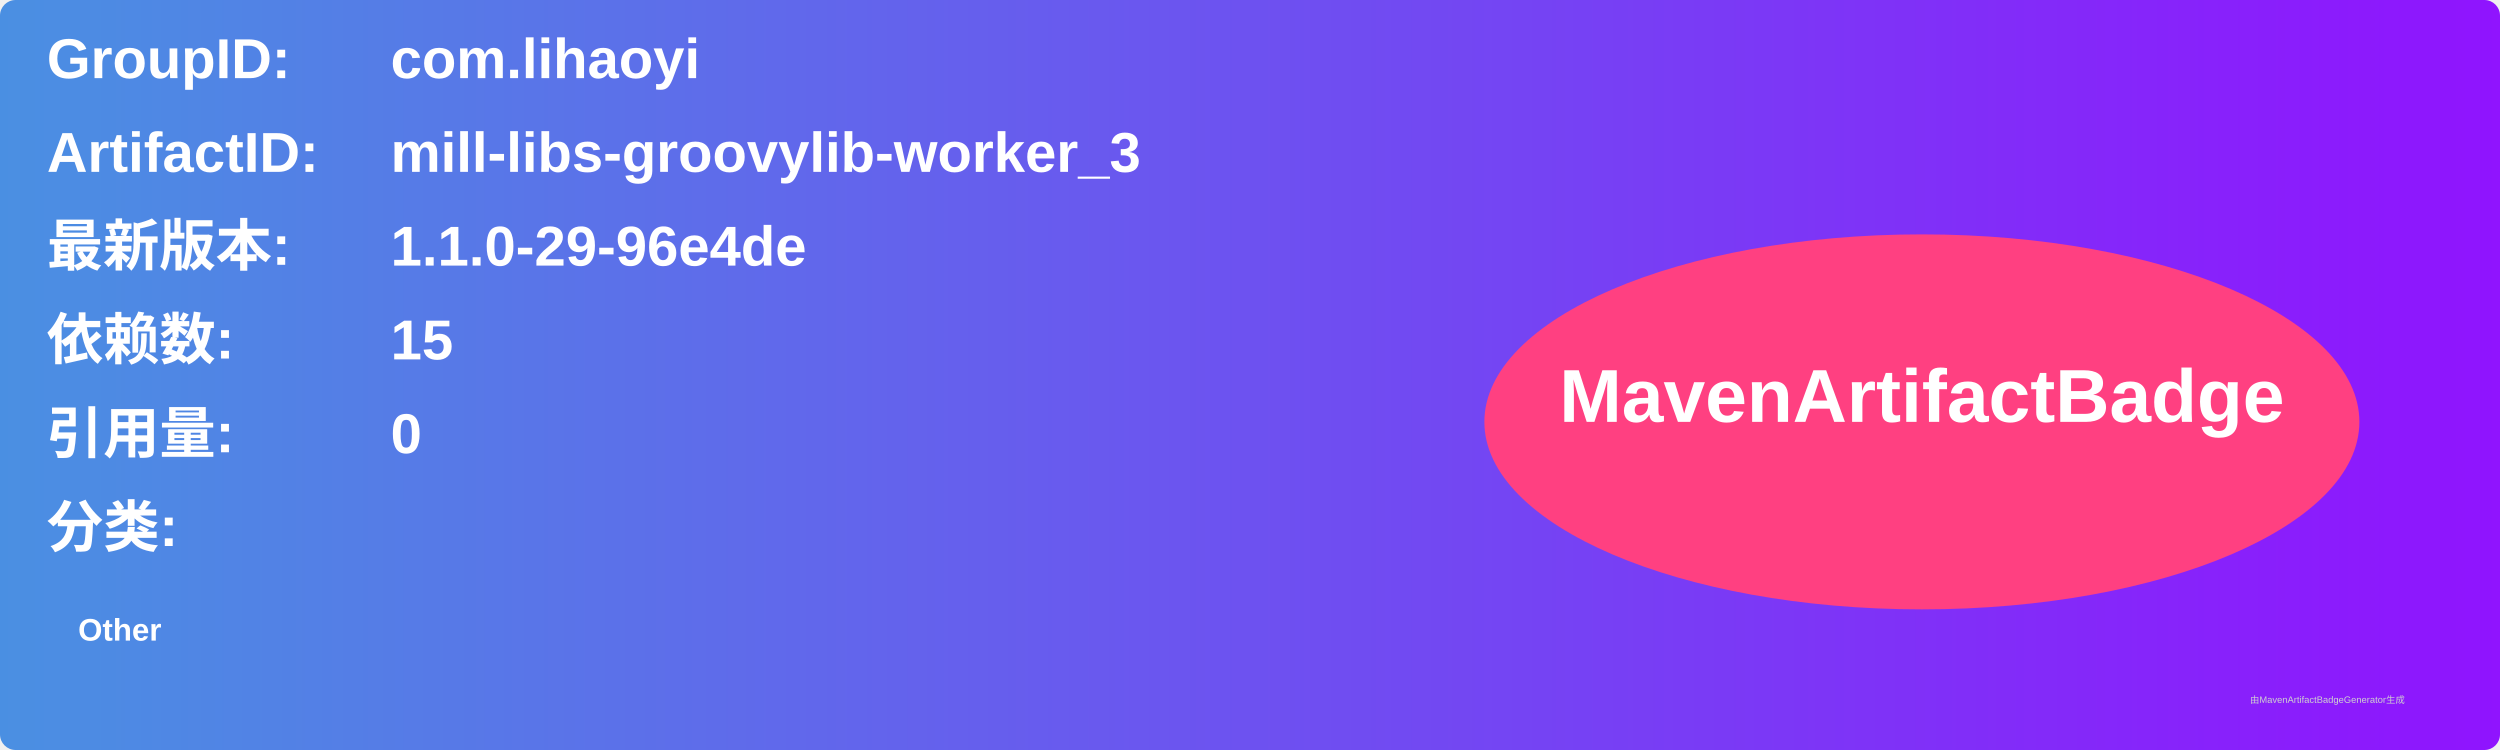
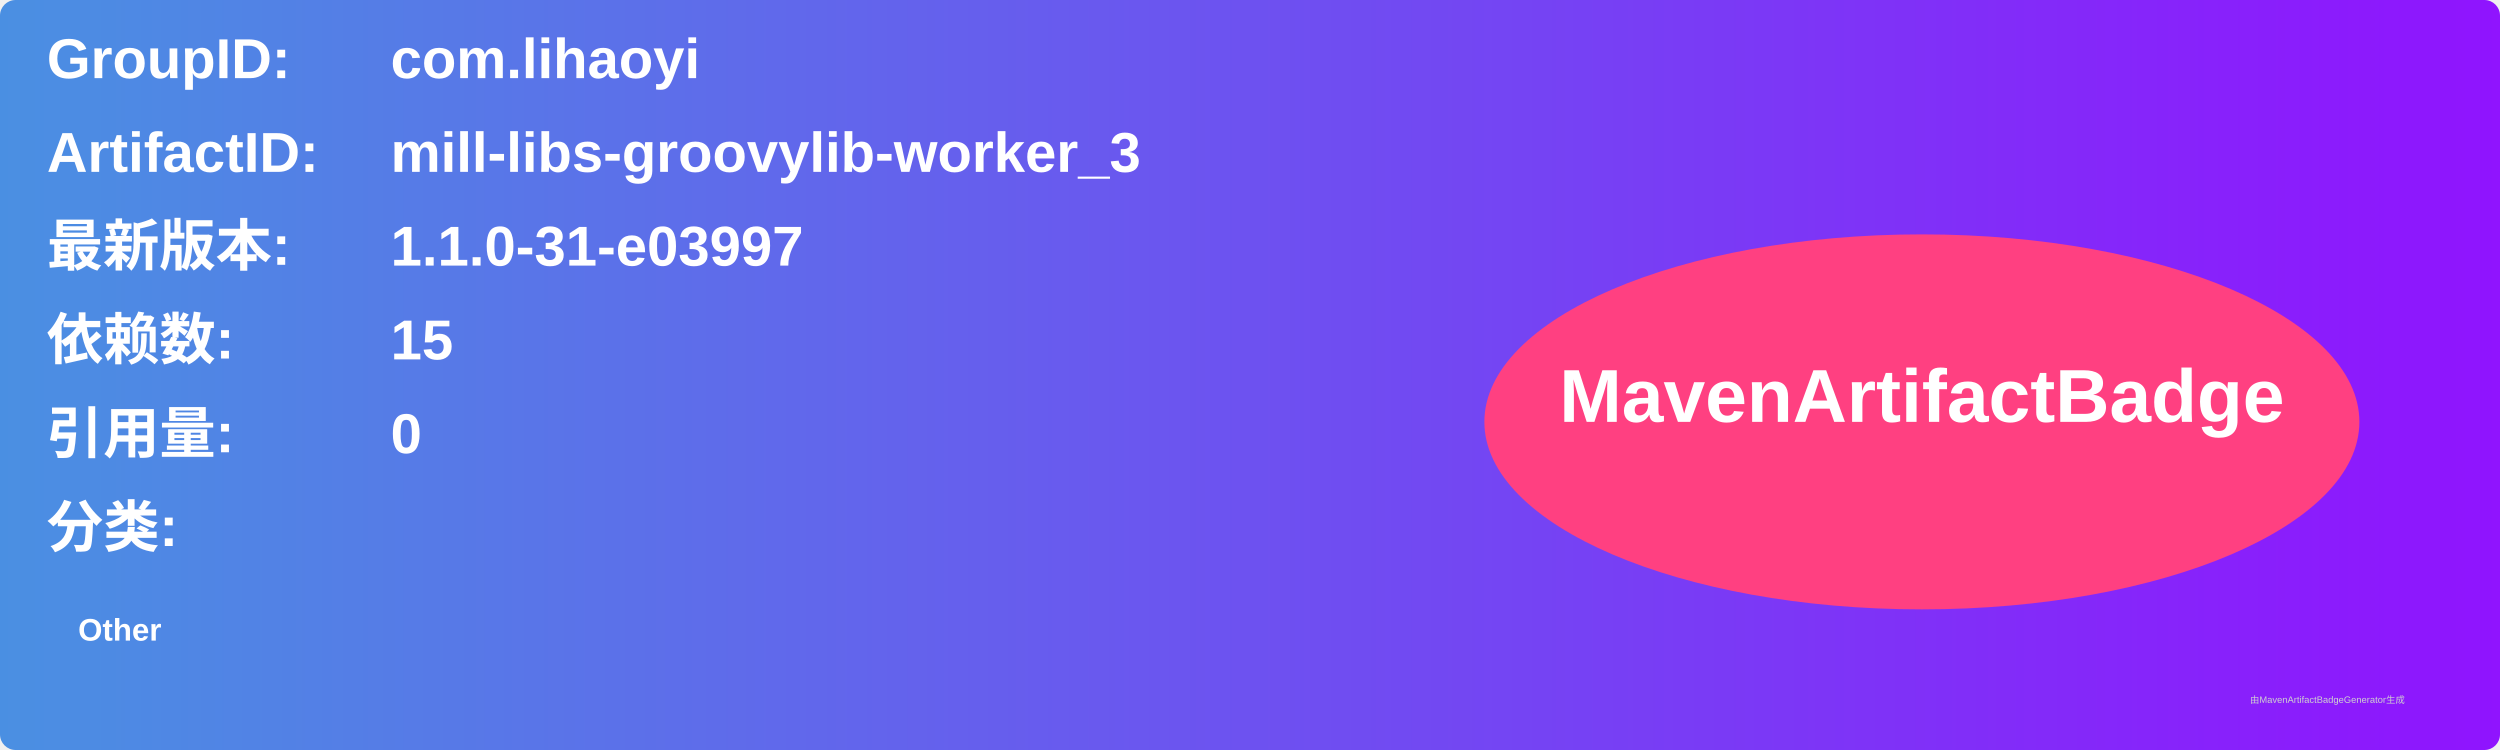
<svg xmlns="http://www.w3.org/2000/svg" width="800" height="240" viewBox="0 0 800 240">
  <linearGradient id="grad" x1="0%" y1="0%" x2="100%" y2="0%">
    <stop offset="0%" stop-color="#4a90e2" />
    <stop offset="100%" stop-color="#9013fe" />
  </linearGradient>
  <rect width="100%" height="100%" rx="5" ry="5" fill="url(#grad)" />
  <g transform="translate(15, 15)">
    <text x="0" y="10" font-family="Arial" font-size="18" fill="white" font-weight="bold" width="260">GroupID:</text>
    <text x="110" y="10" font-family="Arial" font-size="18" fill="white" font-weight="bold" width="460">com.lihaoyi</text>
    <text x="0" y="40" font-family="Arial" font-size="18" fill="white" font-weight="bold" width="260">ArtifactID:</text>
    <text x="110" y="40" font-family="Arial" font-size="18" fill="white" font-weight="bold" width="460">mill-libs-groovylib-worker_3</text>
    <text x="0" y="70" font-family="Arial" font-size="18" fill="white" font-weight="bold">最新版本:</text>
    <text x="110" y="70" font-family="Arial" font-size="18" fill="white" font-weight="bold">
-       <tspan font-weight="bold">1.1.0-29-96e4de</tspan>
+       <tspan font-weight="bold">1.1.0-31-e03997</tspan>
    </text>
    <text x="0" y="100" font-family="Arial" font-size="18" fill="white" font-weight="bold">依赖数: </text>
    <text x="110" y="100" font-family="Arial" font-size="18" fill="white">
      <tspan font-weight="bold">15</tspan>
    </text>
    <text x="0" y="130" font-family="Arial" font-size="18" fill="white" font-weight="bold">引用量: </text>
    <text x="110" y="130" font-family="Arial" font-size="18" fill="white">
      <tspan font-weight="bold">0</tspan>
    </text>
    <text x="0" y="160" font-family="Arial" font-size="18" fill="white" font-weight="bold">分类:</text>
    <text x="10" y="190" font-family="Arial" font-size="10" fill="white">
      <tspan font-weight="bold">Other</tspan>
    </text>
    <ellipse cx="600" cy="120" rx="140" ry="60" fill="#ff4081" />
    <text x="600" y="120" text-anchor="middle" font-family="Arial" font-size="24" fill="white" font-weight="bold">MavenArtifactBadge</text>
  </g>
  <text x="720" y="225" font-family="Arial" font-size="3" fill="#d0d0d0">由MavenArtifactBadgeGenerator生成</text>
</svg>
